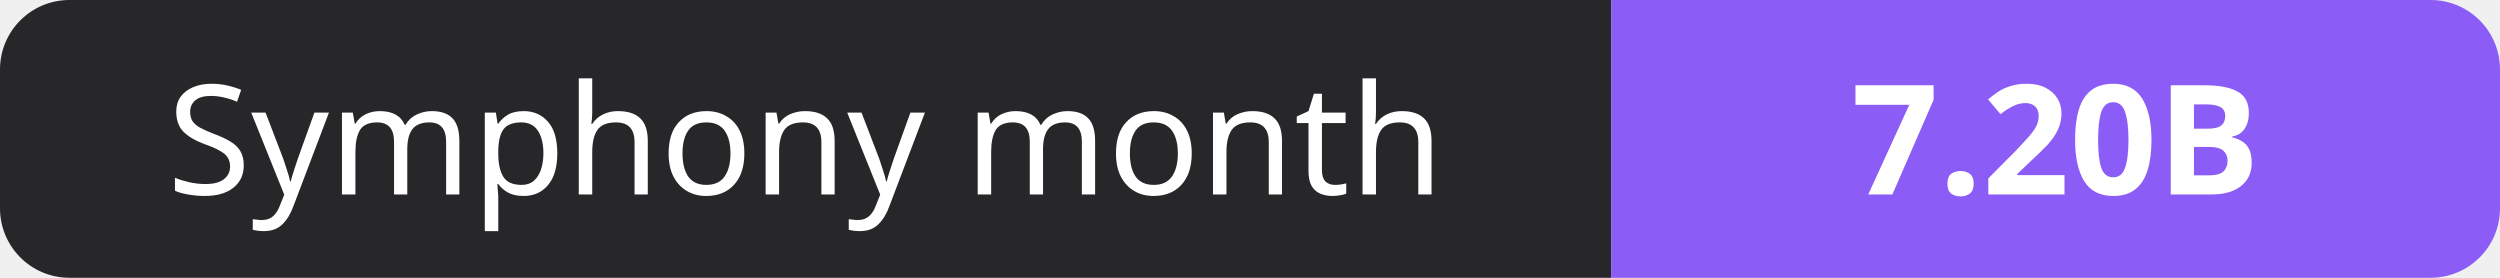
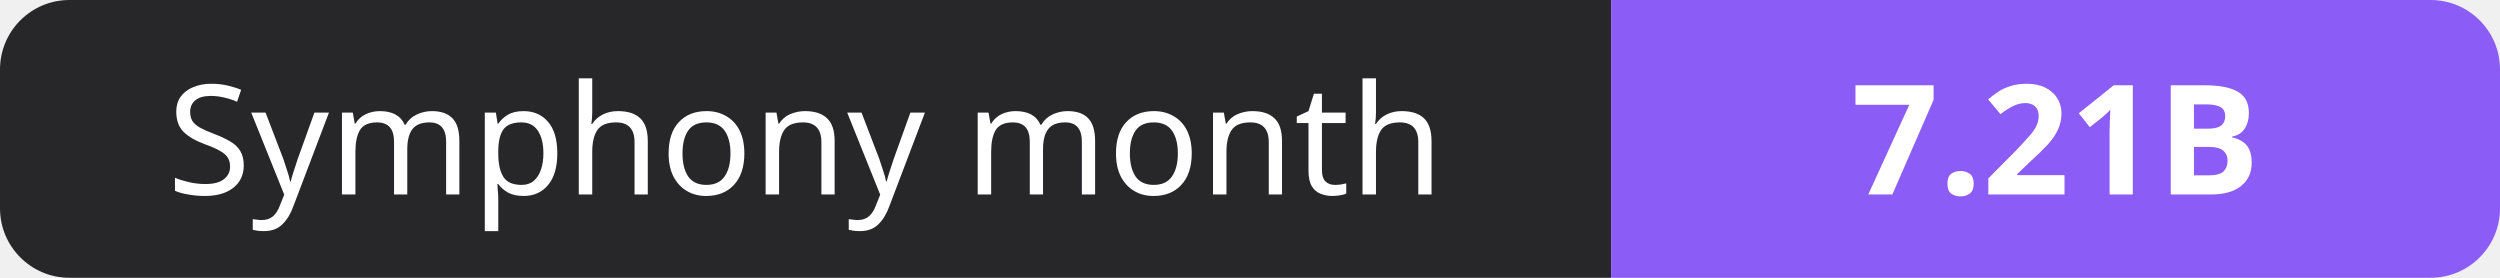
- <svg xmlns="http://www.w3.org/2000/svg" width="180" height="20" role="img" aria-label="Symphony month: 7.20B">
+ <svg xmlns="http://www.w3.org/2000/svg" width="180" height="20" role="img" aria-label="Symphony month: 7.21B">
  <clipPath id="r">
    <rect width="180" height="20" rx="5" fill="#fff" />
  </clipPath>
  <g clip-path="url(#r)">
    <rect width="116" height="20" fill="#27272a" />
    <rect x="116" width="64" height="20" fill="#8b5cf6" />
  </g>
  <g fill="#fff" text-anchor="middle" font-family="Verdana,Geneva,sans-serif" font-size="11">
    <text x="58.0" y="14">Symphony month</text>
-     <text x="148.0" y="14" font-weight="700">7.20B</text>
+     <text x="148.0" y="14" font-weight="700">7.21B</text>
  </g>
</svg>
